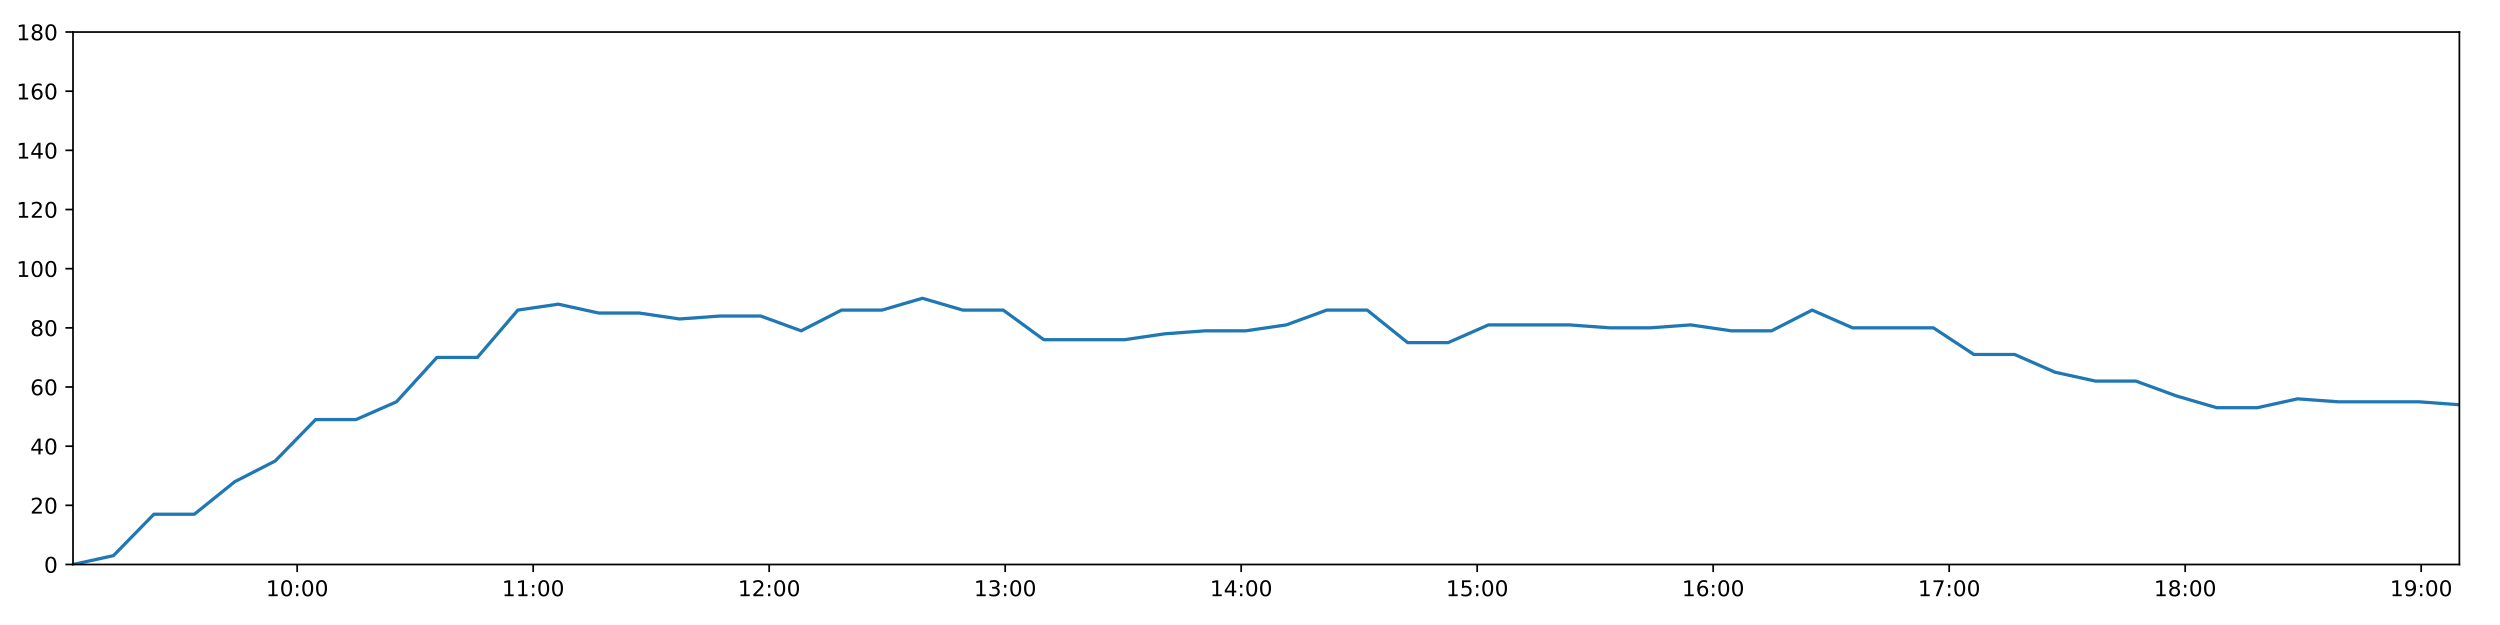
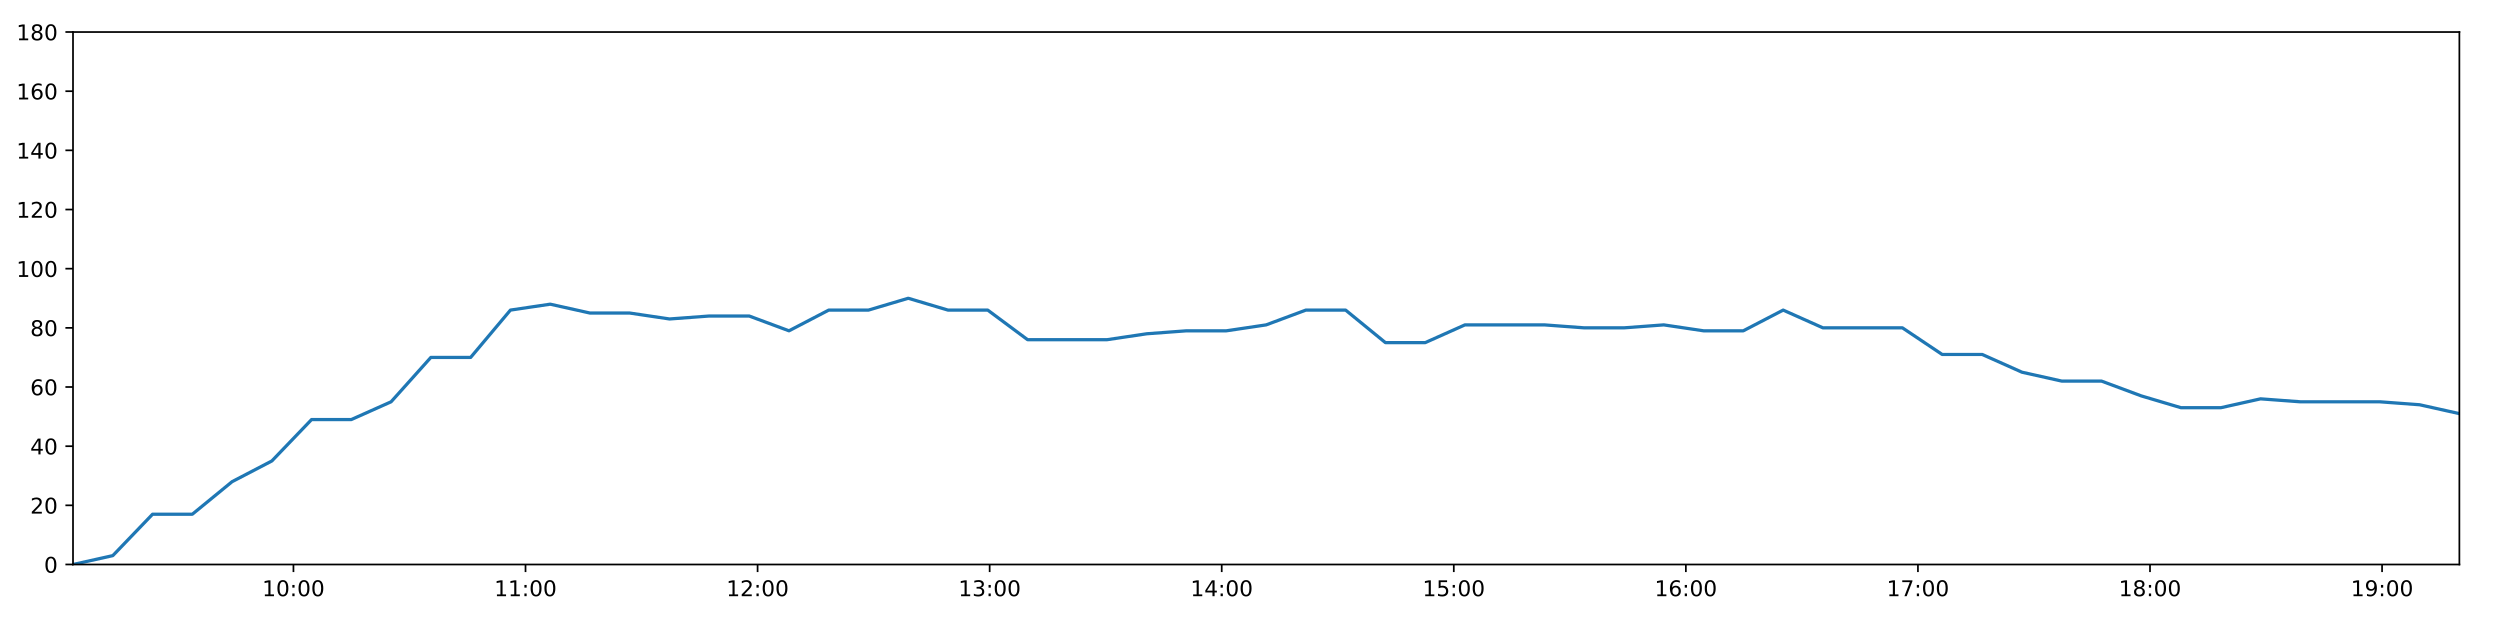
<svg xmlns="http://www.w3.org/2000/svg" xmlns:xlink="http://www.w3.org/1999/xlink" height="288pt" version="1.1" viewBox="0 0 1152 288" width="1152pt">
  <defs>
    <style type="text/css">
*{stroke-linecap:butt;stroke-linejoin:round;}
  </style>
  </defs>
  <g id="figure_1">
    <g id="patch_1">
      <path d="M 0 288  L 1152 288  L 1152 0  L 0 0  z " style="fill:#ffffff;" />
    </g>
    <g id="axes_1">
      <g id="patch_2">
        <path d="M 33.64 260.12  L 1133.28 260.12  L 1133.28 14.76  L 33.64 14.76  z " style="fill:#ffffff;" />
      </g>
      <g id="matplotlib.axis_1">
        <g id="xtick_1">
          <g id="line2d_1">
            <defs>
-               <path d="M 0 0  L 0 3.5  " id="mfd030c67ee" style="stroke:#000000;stroke-width:0.8;" />
-             </defs>
-             <g>
-               <use style="stroke:#000000;stroke-width:0.8;" x="136.941" xlink:href="#mfd030c67ee" y="260.12" />
+               <path d="M 0 0  L 0 3.5  " id="m563135bdb8" style="stroke:#000000;stroke-width:0.8;" />
+             </defs>
+             <g>
+               <use style="stroke:#000000;stroke-width:0.8;" x="135.22" xlink:href="#m563135bdb8" y="260.12" />
            </g>
          </g>
          <g id="text_1">
            <defs>
              <path d="M 12.406 8.297  L 28.516 8.297  L 28.516 63.922  L 10.984 60.406  L 10.984 69.391  L 28.422 72.906  L 38.281 72.906  L 38.281 8.297  L 54.391 8.297  L 54.391 0  L 12.406 0  z " id="DejaVuSans-49" />
              <path d="M 31.781 66.406  Q 24.172 66.406 20.328 58.906  Q 16.5 51.422 16.5 36.375  Q 16.5 21.391 20.328 13.891  Q 24.172 6.391 31.781 6.391  Q 39.453 6.391 43.281 13.891  Q 47.125 21.391 47.125 36.375  Q 47.125 51.422 43.281 58.906  Q 39.453 66.406 31.781 66.406  z M 31.781 74.219  Q 44.047 74.219 50.516 64.516  Q 56.984 54.828 56.984 36.375  Q 56.984 17.969 50.516 8.266  Q 44.047 -1.422 31.781 -1.422  Q 19.531 -1.422 13.062 8.266  Q 6.594 17.969 6.594 36.375  Q 6.594 54.828 13.062 64.516  Q 19.531 74.219 31.781 74.219  z " id="DejaVuSans-48" />
              <path d="M 11.719 12.406  L 22.016 12.406  L 22.016 0  L 11.719 0  z M 11.719 51.703  L 22.016 51.703  L 22.016 39.312  L 11.719 39.312  z " id="DejaVuSans-58" />
            </defs>
-             <g transform="translate(122.5315 274.7184)scale(0.1 -0.1)">
+             <g transform="translate(120.8109 274.7184)scale(0.1 -0.1)">
              <use xlink:href="#DejaVuSans-49" />
              <use x="63.623" xlink:href="#DejaVuSans-48" />
              <use x="127.246" xlink:href="#DejaVuSans-58" />
              <use x="160.938" xlink:href="#DejaVuSans-48" />
              <use x="224.561" xlink:href="#DejaVuSans-48" />
            </g>
          </g>
        </g>
        <g id="xtick_2">
          <g id="line2d_2">
            <g>
-               <use style="stroke:#000000;stroke-width:0.8;" x="245.69" xlink:href="#mfd030c67ee" y="260.12" />
+               <use style="stroke:#000000;stroke-width:0.8;" x="242.158" xlink:href="#m563135bdb8" y="260.12" />
            </g>
          </g>
          <g id="text_2">
-             <g transform="translate(231.2804 274.7184)scale(0.1 -0.1)">
+             <g transform="translate(227.7484 274.7184)scale(0.1 -0.1)">
              <use xlink:href="#DejaVuSans-49" />
              <use x="63.623" xlink:href="#DejaVuSans-49" />
              <use x="127.246" xlink:href="#DejaVuSans-58" />
              <use x="160.938" xlink:href="#DejaVuSans-48" />
              <use x="224.561" xlink:href="#DejaVuSans-48" />
            </g>
          </g>
        </g>
        <g id="xtick_3">
          <g id="line2d_3">
            <g>
-               <use style="stroke:#000000;stroke-width:0.8;" x="354.439" xlink:href="#mfd030c67ee" y="260.12" />
+               <use style="stroke:#000000;stroke-width:0.8;" x="349.095" xlink:href="#m563135bdb8" y="260.12" />
            </g>
          </g>
          <g id="text_3">
            <defs>
              <path d="M 19.188 8.297  L 53.609 8.297  L 53.609 0  L 7.328 0  L 7.328 8.297  Q 12.938 14.109 22.625 23.891  Q 32.328 33.688 34.812 36.531  Q 39.547 41.844 41.422 45.531  Q 43.312 49.219 43.312 52.781  Q 43.312 58.594 39.234 62.25  Q 35.156 65.922 28.609 65.922  Q 23.969 65.922 18.812 64.312  Q 13.672 62.703 7.812 59.422  L 7.812 69.391  Q 13.766 71.781 18.938 73  Q 24.125 74.219 28.422 74.219  Q 39.75 74.219 46.484 68.547  Q 53.219 62.891 53.219 53.422  Q 53.219 48.922 51.531 44.891  Q 49.859 40.875 45.406 35.406  Q 44.188 33.984 37.641 27.219  Q 31.109 20.453 19.188 8.297  z " id="DejaVuSans-50" />
            </defs>
-             <g transform="translate(340.0293 274.7184)scale(0.1 -0.1)">
+             <g transform="translate(334.6859 274.7184)scale(0.1 -0.1)">
              <use xlink:href="#DejaVuSans-49" />
              <use x="63.623" xlink:href="#DejaVuSans-50" />
              <use x="127.246" xlink:href="#DejaVuSans-58" />
              <use x="160.938" xlink:href="#DejaVuSans-48" />
              <use x="224.561" xlink:href="#DejaVuSans-48" />
            </g>
          </g>
        </g>
        <g id="xtick_4">
          <g id="line2d_4">
            <g>
-               <use style="stroke:#000000;stroke-width:0.8;" x="463.188" xlink:href="#mfd030c67ee" y="260.12" />
+               <use style="stroke:#000000;stroke-width:0.8;" x="456.033" xlink:href="#m563135bdb8" y="260.12" />
            </g>
          </g>
          <g id="text_4">
            <defs>
              <path d="M 40.578 39.312  Q 47.656 37.797 51.625 33  Q 55.609 28.219 55.609 21.188  Q 55.609 10.406 48.188 4.484  Q 40.766 -1.422 27.094 -1.422  Q 22.516 -1.422 17.656 -0.516  Q 12.797 0.391 7.625 2.203  L 7.625 11.719  Q 11.719 9.328 16.594 8.109  Q 21.484 6.891 26.812 6.891  Q 36.078 6.891 40.938 10.547  Q 45.797 14.203 45.797 21.188  Q 45.797 27.641 41.281 31.266  Q 36.766 34.906 28.719 34.906  L 20.219 34.906  L 20.219 43.016  L 29.109 43.016  Q 36.375 43.016 40.234 45.922  Q 44.094 48.828 44.094 54.297  Q 44.094 59.906 40.109 62.906  Q 36.141 65.922 28.719 65.922  Q 24.656 65.922 20.016 65.031  Q 15.375 64.156 9.812 62.312  L 9.812 71.094  Q 15.438 72.656 20.344 73.438  Q 25.25 74.219 29.594 74.219  Q 40.828 74.219 47.359 69.109  Q 53.906 64.016 53.906 55.328  Q 53.906 49.266 50.438 45.094  Q 46.969 40.922 40.578 39.312  z " id="DejaVuSans-51" />
            </defs>
-             <g transform="translate(448.7782 274.7184)scale(0.1 -0.1)">
+             <g transform="translate(441.6234 274.7184)scale(0.1 -0.1)">
              <use xlink:href="#DejaVuSans-49" />
              <use x="63.623" xlink:href="#DejaVuSans-51" />
              <use x="127.246" xlink:href="#DejaVuSans-58" />
              <use x="160.938" xlink:href="#DejaVuSans-48" />
              <use x="224.561" xlink:href="#DejaVuSans-48" />
            </g>
          </g>
        </g>
        <g id="xtick_5">
          <g id="line2d_5">
            <g>
-               <use style="stroke:#000000;stroke-width:0.8;" x="571.937" xlink:href="#mfd030c67ee" y="260.12" />
+               <use style="stroke:#000000;stroke-width:0.8;" x="562.97" xlink:href="#m563135bdb8" y="260.12" />
            </g>
          </g>
          <g id="text_5">
            <defs>
              <path d="M 37.797 64.312  L 12.891 25.391  L 37.797 25.391  z M 35.203 72.906  L 47.609 72.906  L 47.609 25.391  L 58.016 25.391  L 58.016 17.188  L 47.609 17.188  L 47.609 0  L 37.797 0  L 37.797 17.188  L 4.891 17.188  L 4.891 26.703  z " id="DejaVuSans-52" />
            </defs>
-             <g transform="translate(557.5271 274.7184)scale(0.1 -0.1)">
+             <g transform="translate(548.5609 274.7184)scale(0.1 -0.1)">
              <use xlink:href="#DejaVuSans-49" />
              <use x="63.623" xlink:href="#DejaVuSans-52" />
              <use x="127.246" xlink:href="#DejaVuSans-58" />
              <use x="160.938" xlink:href="#DejaVuSans-48" />
              <use x="224.561" xlink:href="#DejaVuSans-48" />
            </g>
          </g>
        </g>
        <g id="xtick_6">
          <g id="line2d_6">
            <g>
-               <use style="stroke:#000000;stroke-width:0.8;" x="680.685" xlink:href="#mfd030c67ee" y="260.12" />
+               <use style="stroke:#000000;stroke-width:0.8;" x="669.908" xlink:href="#m563135bdb8" y="260.12" />
            </g>
          </g>
          <g id="text_6">
            <defs>
              <path d="M 10.797 72.906  L 49.516 72.906  L 49.516 64.594  L 19.828 64.594  L 19.828 46.734  Q 21.969 47.469 24.109 47.828  Q 26.266 48.188 28.422 48.188  Q 40.625 48.188 47.75 41.5  Q 54.891 34.812 54.891 23.391  Q 54.891 11.625 47.562 5.094  Q 40.234 -1.422 26.906 -1.422  Q 22.312 -1.422 17.547 -0.641  Q 12.797 0.141 7.719 1.703  L 7.719 11.625  Q 12.109 9.234 16.797 8.062  Q 21.484 6.891 26.703 6.891  Q 35.156 6.891 40.078 11.328  Q 45.016 15.766 45.016 23.391  Q 45.016 31 40.078 35.438  Q 35.156 39.891 26.703 39.891  Q 22.75 39.891 18.812 39.016  Q 14.891 38.141 10.797 36.281  z " id="DejaVuSans-53" />
            </defs>
-             <g transform="translate(666.276 274.7184)scale(0.1 -0.1)">
+             <g transform="translate(655.4984 274.7184)scale(0.1 -0.1)">
              <use xlink:href="#DejaVuSans-49" />
              <use x="63.623" xlink:href="#DejaVuSans-53" />
              <use x="127.246" xlink:href="#DejaVuSans-58" />
              <use x="160.938" xlink:href="#DejaVuSans-48" />
              <use x="224.561" xlink:href="#DejaVuSans-48" />
            </g>
          </g>
        </g>
        <g id="xtick_7">
          <g id="line2d_7">
            <g>
-               <use style="stroke:#000000;stroke-width:0.8;" x="789.434" xlink:href="#mfd030c67ee" y="260.12" />
+               <use style="stroke:#000000;stroke-width:0.8;" x="776.845" xlink:href="#m563135bdb8" y="260.12" />
            </g>
          </g>
          <g id="text_7">
            <defs>
              <path d="M 33.016 40.375  Q 26.375 40.375 22.484 35.828  Q 18.609 31.297 18.609 23.391  Q 18.609 15.531 22.484 10.953  Q 26.375 6.391 33.016 6.391  Q 39.656 6.391 43.531 10.953  Q 47.406 15.531 47.406 23.391  Q 47.406 31.297 43.531 35.828  Q 39.656 40.375 33.016 40.375  z M 52.594 71.297  L 52.594 62.312  Q 48.875 64.062 45.094 64.984  Q 41.312 65.922 37.594 65.922  Q 27.828 65.922 22.672 59.328  Q 17.531 52.734 16.797 39.406  Q 19.672 43.656 24.016 45.922  Q 28.375 48.188 33.594 48.188  Q 44.578 48.188 50.953 41.516  Q 57.328 34.859 57.328 23.391  Q 57.328 12.156 50.688 5.359  Q 44.047 -1.422 33.016 -1.422  Q 20.359 -1.422 13.672 8.266  Q 6.984 17.969 6.984 36.375  Q 6.984 53.656 15.188 63.938  Q 23.391 74.219 37.203 74.219  Q 40.922 74.219 44.703 73.484  Q 48.484 72.75 52.594 71.297  z " id="DejaVuSans-54" />
            </defs>
-             <g transform="translate(775.0249 274.7184)scale(0.1 -0.1)">
+             <g transform="translate(762.4359 274.7184)scale(0.1 -0.1)">
              <use xlink:href="#DejaVuSans-49" />
              <use x="63.623" xlink:href="#DejaVuSans-54" />
              <use x="127.246" xlink:href="#DejaVuSans-58" />
              <use x="160.938" xlink:href="#DejaVuSans-48" />
              <use x="224.561" xlink:href="#DejaVuSans-48" />
            </g>
          </g>
        </g>
        <g id="xtick_8">
          <g id="line2d_8">
            <g>
-               <use style="stroke:#000000;stroke-width:0.8;" x="898.183" xlink:href="#mfd030c67ee" y="260.12" />
+               <use style="stroke:#000000;stroke-width:0.8;" x="883.783" xlink:href="#m563135bdb8" y="260.12" />
            </g>
          </g>
          <g id="text_8">
            <defs>
              <path d="M 8.203 72.906  L 55.078 72.906  L 55.078 68.703  L 28.609 0  L 18.312 0  L 43.219 64.594  L 8.203 64.594  z " id="DejaVuSans-55" />
            </defs>
-             <g transform="translate(883.7738 274.7184)scale(0.1 -0.1)">
+             <g transform="translate(869.3734 274.7184)scale(0.1 -0.1)">
              <use xlink:href="#DejaVuSans-49" />
              <use x="63.623" xlink:href="#DejaVuSans-55" />
              <use x="127.246" xlink:href="#DejaVuSans-58" />
              <use x="160.938" xlink:href="#DejaVuSans-48" />
              <use x="224.561" xlink:href="#DejaVuSans-48" />
            </g>
          </g>
        </g>
        <g id="xtick_9">
          <g id="line2d_9">
            <g>
-               <use style="stroke:#000000;stroke-width:0.8;" x="1006.932" xlink:href="#mfd030c67ee" y="260.12" />
+               <use style="stroke:#000000;stroke-width:0.8;" x="990.72" xlink:href="#m563135bdb8" y="260.12" />
            </g>
          </g>
          <g id="text_9">
            <defs>
              <path d="M 31.781 34.625  Q 24.75 34.625 20.719 30.859  Q 16.703 27.094 16.703 20.516  Q 16.703 13.922 20.719 10.156  Q 24.75 6.391 31.781 6.391  Q 38.812 6.391 42.859 10.172  Q 46.922 13.969 46.922 20.516  Q 46.922 27.094 42.891 30.859  Q 38.875 34.625 31.781 34.625  z M 21.922 38.812  Q 15.578 40.375 12.031 44.719  Q 8.5 49.078 8.5 55.328  Q 8.5 64.062 14.719 69.141  Q 20.953 74.219 31.781 74.219  Q 42.672 74.219 48.875 69.141  Q 55.078 64.062 55.078 55.328  Q 55.078 49.078 51.531 44.719  Q 48 40.375 41.703 38.812  Q 48.828 37.156 52.797 32.312  Q 56.781 27.484 56.781 20.516  Q 56.781 9.906 50.312 4.234  Q 43.844 -1.422 31.781 -1.422  Q 19.734 -1.422 13.25 4.234  Q 6.781 9.906 6.781 20.516  Q 6.781 27.484 10.781 32.312  Q 14.797 37.156 21.922 38.812  z M 18.312 54.391  Q 18.312 48.734 21.844 45.562  Q 25.391 42.391 31.781 42.391  Q 38.141 42.391 41.719 45.562  Q 45.312 48.734 45.312 54.391  Q 45.312 60.062 41.719 63.234  Q 38.141 66.406 31.781 66.406  Q 25.391 66.406 21.844 63.234  Q 18.312 60.062 18.312 54.391  z " id="DejaVuSans-56" />
            </defs>
-             <g transform="translate(992.5227 274.7184)scale(0.1 -0.1)">
+             <g transform="translate(976.3109 274.7184)scale(0.1 -0.1)">
              <use xlink:href="#DejaVuSans-49" />
              <use x="63.623" xlink:href="#DejaVuSans-56" />
              <use x="127.246" xlink:href="#DejaVuSans-58" />
              <use x="160.938" xlink:href="#DejaVuSans-48" />
              <use x="224.561" xlink:href="#DejaVuSans-48" />
            </g>
          </g>
        </g>
        <g id="xtick_10">
          <g id="line2d_10">
            <g>
-               <use style="stroke:#000000;stroke-width:0.8;" x="1115.681" xlink:href="#mfd030c67ee" y="260.12" />
+               <use style="stroke:#000000;stroke-width:0.8;" x="1097.658" xlink:href="#m563135bdb8" y="260.12" />
            </g>
          </g>
          <g id="text_10">
            <defs>
              <path d="M 10.984 1.516  L 10.984 10.5  Q 14.703 8.734 18.5 7.812  Q 22.312 6.891 25.984 6.891  Q 35.75 6.891 40.891 13.453  Q 46.047 20.016 46.781 33.406  Q 43.953 29.203 39.594 26.953  Q 35.25 24.703 29.984 24.703  Q 19.047 24.703 12.672 31.312  Q 6.297 37.938 6.297 49.422  Q 6.297 60.641 12.938 67.422  Q 19.578 74.219 30.609 74.219  Q 43.266 74.219 49.922 64.516  Q 56.594 54.828 56.594 36.375  Q 56.594 19.141 48.406 8.859  Q 40.234 -1.422 26.422 -1.422  Q 22.703 -1.422 18.891 -0.688  Q 15.094 0.047 10.984 1.516  z M 30.609 32.422  Q 37.25 32.422 41.125 36.953  Q 45.016 41.5 45.016 49.422  Q 45.016 57.281 41.125 61.844  Q 37.25 66.406 30.609 66.406  Q 23.969 66.406 20.094 61.844  Q 16.219 57.281 16.219 49.422  Q 16.219 41.5 20.094 36.953  Q 23.969 32.422 30.609 32.422  z " id="DejaVuSans-57" />
            </defs>
-             <g transform="translate(1101.272 274.7184)scale(0.1 -0.1)">
+             <g transform="translate(1083.248 274.7184)scale(0.1 -0.1)">
              <use xlink:href="#DejaVuSans-49" />
              <use x="63.623" xlink:href="#DejaVuSans-57" />
              <use x="127.246" xlink:href="#DejaVuSans-58" />
              <use x="160.938" xlink:href="#DejaVuSans-48" />
              <use x="224.561" xlink:href="#DejaVuSans-48" />
            </g>
          </g>
        </g>
      </g>
      <g id="matplotlib.axis_2">
        <g id="ytick_1">
          <g id="line2d_11">
            <defs>
-               <path d="M 0 0  L -3.5 0  " id="m59fa20c096" style="stroke:#000000;stroke-width:0.8;" />
-             </defs>
-             <g>
-               <use style="stroke:#000000;stroke-width:0.8;" x="33.64" xlink:href="#m59fa20c096" y="260.12" />
+               <path d="M 0 0  L -3.5 0  " id="m400c85f581" style="stroke:#000000;stroke-width:0.8;" />
+             </defs>
+             <g>
+               <use style="stroke:#000000;stroke-width:0.8;" x="33.64" xlink:href="#m400c85f581" y="260.12" />
            </g>
          </g>
          <g id="text_11">
            <g transform="translate(20.2775 263.9192)scale(0.1 -0.1)">
              <use xlink:href="#DejaVuSans-48" />
            </g>
          </g>
        </g>
        <g id="ytick_2">
          <g id="line2d_12">
            <g>
-               <use style="stroke:#000000;stroke-width:0.8;" x="33.64" xlink:href="#m59fa20c096" y="232.858" />
+               <use style="stroke:#000000;stroke-width:0.8;" x="33.64" xlink:href="#m400c85f581" y="232.858" />
            </g>
          </g>
          <g id="text_12">
            <g transform="translate(13.915 236.657)scale(0.1 -0.1)">
              <use xlink:href="#DejaVuSans-50" />
              <use x="63.623" xlink:href="#DejaVuSans-48" />
            </g>
          </g>
        </g>
        <g id="ytick_3">
          <g id="line2d_13">
            <g>
-               <use style="stroke:#000000;stroke-width:0.8;" x="33.64" xlink:href="#m59fa20c096" y="205.596" />
+               <use style="stroke:#000000;stroke-width:0.8;" x="33.64" xlink:href="#m400c85f581" y="205.596" />
            </g>
          </g>
          <g id="text_13">
            <g transform="translate(13.915 209.3948)scale(0.1 -0.1)">
              <use xlink:href="#DejaVuSans-52" />
              <use x="63.623" xlink:href="#DejaVuSans-48" />
            </g>
          </g>
        </g>
        <g id="ytick_4">
          <g id="line2d_14">
            <g>
-               <use style="stroke:#000000;stroke-width:0.8;" x="33.64" xlink:href="#m59fa20c096" y="178.333" />
+               <use style="stroke:#000000;stroke-width:0.8;" x="33.64" xlink:href="#m400c85f581" y="178.333" />
            </g>
          </g>
          <g id="text_14">
            <g transform="translate(13.915 182.1326)scale(0.1 -0.1)">
              <use xlink:href="#DejaVuSans-54" />
              <use x="63.623" xlink:href="#DejaVuSans-48" />
            </g>
          </g>
        </g>
        <g id="ytick_5">
          <g id="line2d_15">
            <g>
-               <use style="stroke:#000000;stroke-width:0.8;" x="33.64" xlink:href="#m59fa20c096" y="151.071" />
+               <use style="stroke:#000000;stroke-width:0.8;" x="33.64" xlink:href="#m400c85f581" y="151.071" />
            </g>
          </g>
          <g id="text_15">
            <g transform="translate(13.915 154.8703)scale(0.1 -0.1)">
              <use xlink:href="#DejaVuSans-56" />
              <use x="63.623" xlink:href="#DejaVuSans-48" />
            </g>
          </g>
        </g>
        <g id="ytick_6">
          <g id="line2d_16">
            <g>
-               <use style="stroke:#000000;stroke-width:0.8;" x="33.64" xlink:href="#m59fa20c096" y="123.809" />
+               <use style="stroke:#000000;stroke-width:0.8;" x="33.64" xlink:href="#m400c85f581" y="123.809" />
            </g>
          </g>
          <g id="text_16">
            <g transform="translate(7.5525 127.6081)scale(0.1 -0.1)">
              <use xlink:href="#DejaVuSans-49" />
              <use x="63.623" xlink:href="#DejaVuSans-48" />
              <use x="127.246" xlink:href="#DejaVuSans-48" />
            </g>
          </g>
        </g>
        <g id="ytick_7">
          <g id="line2d_17">
            <g>
-               <use style="stroke:#000000;stroke-width:0.8;" x="33.64" xlink:href="#m59fa20c096" y="96.547" />
+               <use style="stroke:#000000;stroke-width:0.8;" x="33.64" xlink:href="#m400c85f581" y="96.547" />
            </g>
          </g>
          <g id="text_17">
            <g transform="translate(7.5525 100.3459)scale(0.1 -0.1)">
              <use xlink:href="#DejaVuSans-49" />
              <use x="63.623" xlink:href="#DejaVuSans-50" />
              <use x="127.246" xlink:href="#DejaVuSans-48" />
            </g>
          </g>
        </g>
        <g id="ytick_8">
          <g id="line2d_18">
            <g>
-               <use style="stroke:#000000;stroke-width:0.8;" x="33.64" xlink:href="#m59fa20c096" y="69.284" />
+               <use style="stroke:#000000;stroke-width:0.8;" x="33.64" xlink:href="#m400c85f581" y="69.284" />
            </g>
          </g>
          <g id="text_18">
            <g transform="translate(7.5525 73.08366)scale(0.1 -0.1)">
              <use xlink:href="#DejaVuSans-49" />
              <use x="63.623" xlink:href="#DejaVuSans-52" />
              <use x="127.246" xlink:href="#DejaVuSans-48" />
            </g>
          </g>
        </g>
        <g id="ytick_9">
          <g id="line2d_19">
            <g>
-               <use style="stroke:#000000;stroke-width:0.8;" x="33.64" xlink:href="#m59fa20c096" y="42.022" />
+               <use style="stroke:#000000;stroke-width:0.8;" x="33.64" xlink:href="#m400c85f581" y="42.022" />
            </g>
          </g>
          <g id="text_19">
            <g transform="translate(7.5525 45.82144)scale(0.1 -0.1)">
              <use xlink:href="#DejaVuSans-49" />
              <use x="63.623" xlink:href="#DejaVuSans-54" />
              <use x="127.246" xlink:href="#DejaVuSans-48" />
            </g>
          </g>
        </g>
        <g id="ytick_10">
          <g id="line2d_20">
            <g>
-               <use style="stroke:#000000;stroke-width:0.8;" x="33.64" xlink:href="#m59fa20c096" y="14.76" />
+               <use style="stroke:#000000;stroke-width:0.8;" x="33.64" xlink:href="#m400c85f581" y="14.76" />
            </g>
          </g>
          <g id="text_20">
            <g transform="translate(7.5525 18.55922)scale(0.1 -0.1)">
              <use xlink:href="#DejaVuSans-49" />
              <use x="63.623" xlink:href="#DejaVuSans-56" />
              <use x="127.246" xlink:href="#DejaVuSans-48" />
            </g>
          </g>
        </g>
      </g>
      <g id="line2d_21">
-         <path clip-path="url(#p1b09f004e4)" d="M 33.64 260.12  L 52.29 256.031  L 70.928 236.947  L 89.562 236.947  L 108.192 221.953  L 126.817 212.411  L 145.443 193.328  L 164.067 193.328  L 182.694 185.149  L 201.328 164.702  L 219.974 164.702  L 238.622 142.892  L 257.253 140.166  L 275.923 144.256  L 294.554 144.256  L 313.183 146.982  L 331.805 145.619  L 350.5 145.619  L 369.154 152.434  L 387.781 142.892  L 406.408 142.892  L 425.034 137.44  L 443.659 142.892  L 462.288 142.892  L 480.955 156.524  L 499.588 156.524  L 518.224 156.524  L 536.856 153.797  L 555.48 152.434  L 574.11 152.434  L 592.738 149.708  L 611.365 142.892  L 629.995 142.892  L 648.648 157.887  L 667.276 157.887  L 685.899 149.708  L 704.528 149.708  L 723.158 149.708  L 741.813 151.071  L 760.441 151.071  L 779.081 149.708  L 797.714 152.434  L 816.347 152.434  L 835.031 142.892  L 853.664 151.071  L 872.293 151.071  L 890.918 151.071  L 909.545 163.339  L 928.323 163.339  L 946.95 171.518  L 965.577 175.607  L 984.199 175.607  L 1002.822 182.423  L 1021.454 187.875  L 1040.121 187.875  L 1058.747 183.786  L 1077.371 185.149  L 1096.011 185.149  L 1114.645 185.149  L 1133.28 186.512  " style="fill:none;stroke:#1f77b4;stroke-linecap:square;stroke-width:1.5;" />
+         <path clip-path="url(#p73b67d74ab)" d="M 33.64 260.12  L 51.979 256.031  L 70.307 236.947  L 88.631 236.947  L 106.95 221.953  L 125.265 212.411  L 143.581 193.328  L 161.895 193.328  L 180.211 185.149  L 198.535 164.702  L 216.87 164.702  L 235.208 142.892  L 253.528 140.166  L 271.888 144.256  L 290.208 144.256  L 308.527 146.982  L 326.838 145.619  L 345.222 145.619  L 363.565 152.434  L 381.882 142.892  L 400.199 142.892  L 418.514 137.44  L 436.83 142.892  L 455.148 142.892  L 473.504 156.524  L 491.827 156.524  L 510.153 156.524  L 528.474 153.797  L 546.788 152.434  L 565.108 152.434  L 583.425 149.708  L 601.742 142.892  L 620.062 142.892  L 638.404 157.887  L 656.722 157.887  L 675.035 149.708  L 693.353 149.708  L 711.673 149.708  L 730.017 151.071  L 748.335 151.071  L 766.664 149.708  L 784.987 152.434  L 803.309 152.434  L 821.682 142.892  L 840.005 151.071  L 858.324 151.071  L 876.639 151.071  L 894.955 163.339  L 913.421 163.339  L 931.737 171.518  L 950.054 175.607  L 968.366 175.607  L 986.678 182.423  L 1005 187.875  L 1023.356 187.875  L 1041.672 183.786  L 1059.986 185.149  L 1078.316 185.149  L 1096.639 185.149  L 1114.964 186.512  L 1133.28 190.601  " style="fill:none;stroke:#1f77b4;stroke-linecap:square;stroke-width:1.5;" />
      </g>
      <g id="patch_3">
        <path d="M 33.64 260.12  L 33.64 14.76  " style="fill:none;stroke:#000000;stroke-linecap:square;stroke-linejoin:miter;stroke-width:0.8;" />
      </g>
      <g id="patch_4">
        <path d="M 1133.28 260.12  L 1133.28 14.76  " style="fill:none;stroke:#000000;stroke-linecap:square;stroke-linejoin:miter;stroke-width:0.8;" />
      </g>
      <g id="patch_5">
        <path d="M 33.64 260.12  L 1133.28 260.12  " style="fill:none;stroke:#000000;stroke-linecap:square;stroke-linejoin:miter;stroke-width:0.8;" />
      </g>
      <g id="patch_6">
        <path d="M 33.64 14.76  L 1133.28 14.76  " style="fill:none;stroke:#000000;stroke-linecap:square;stroke-linejoin:miter;stroke-width:0.8;" />
      </g>
    </g>
  </g>
  <defs>
-     <clipPath id="p1b09f004e4">
+     <clipPath id="p73b67d74ab">
      <rect height="245.36" width="1099.64" x="33.64" y="14.76" />
    </clipPath>
  </defs>
</svg>
